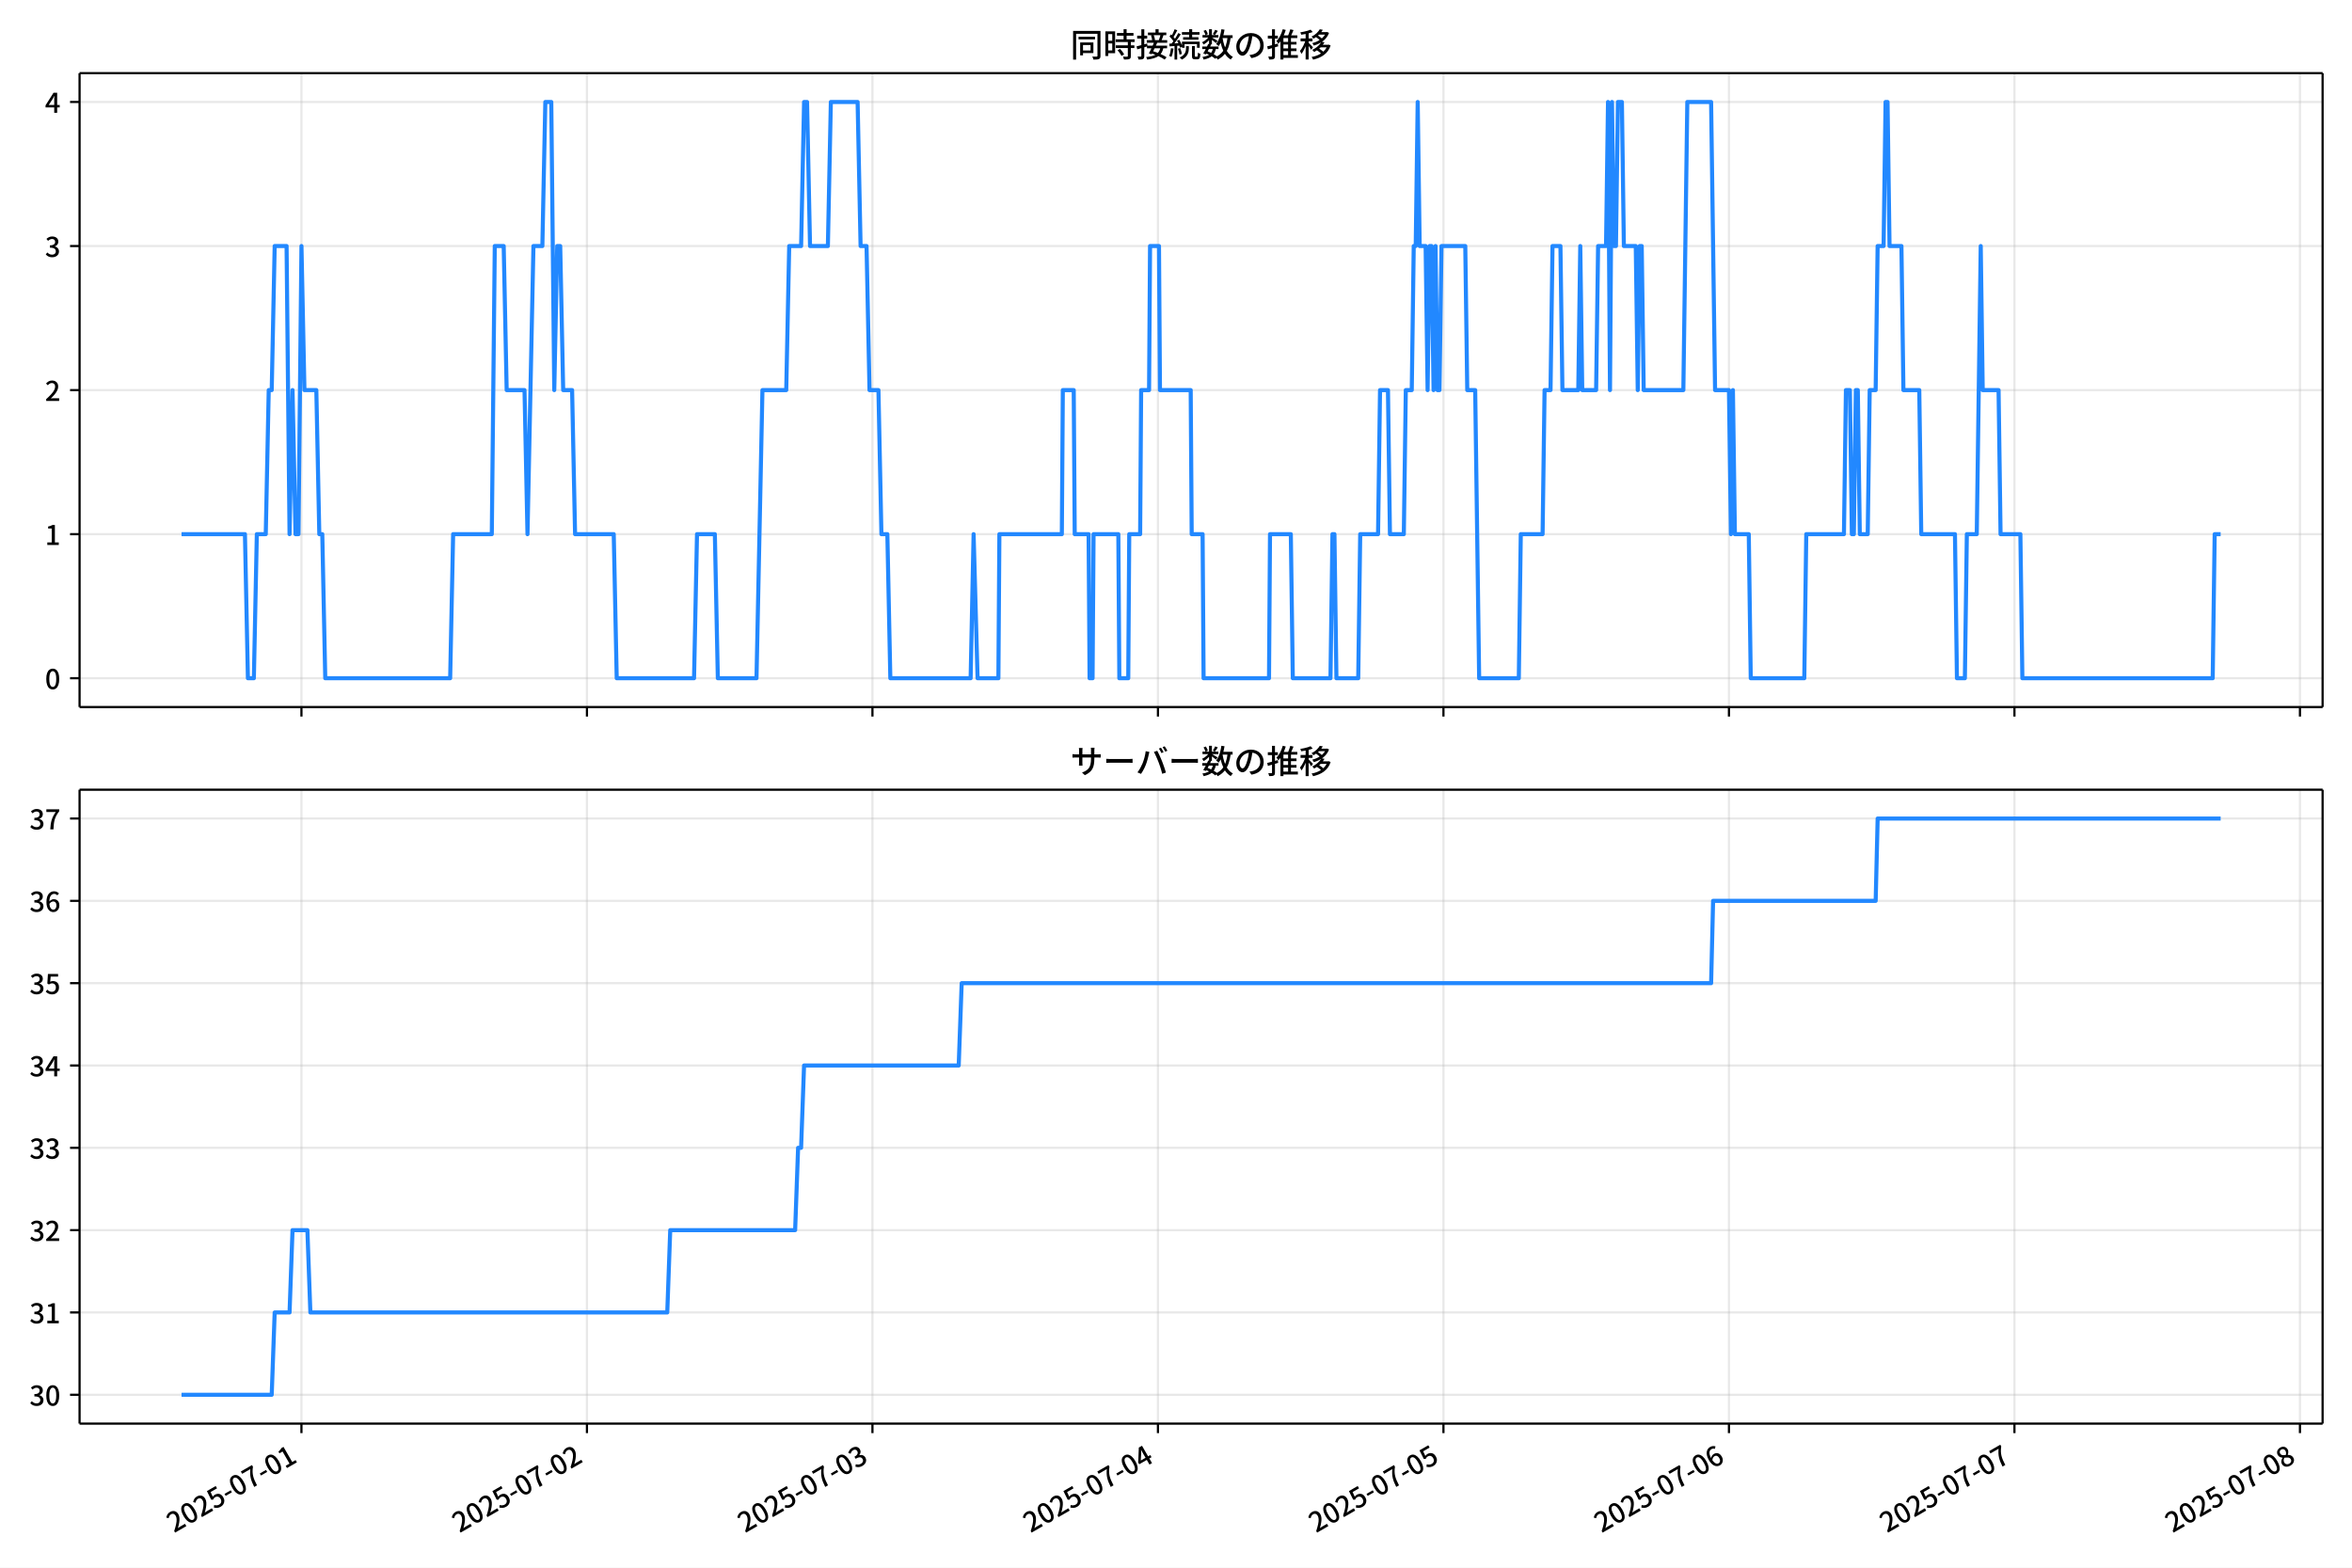
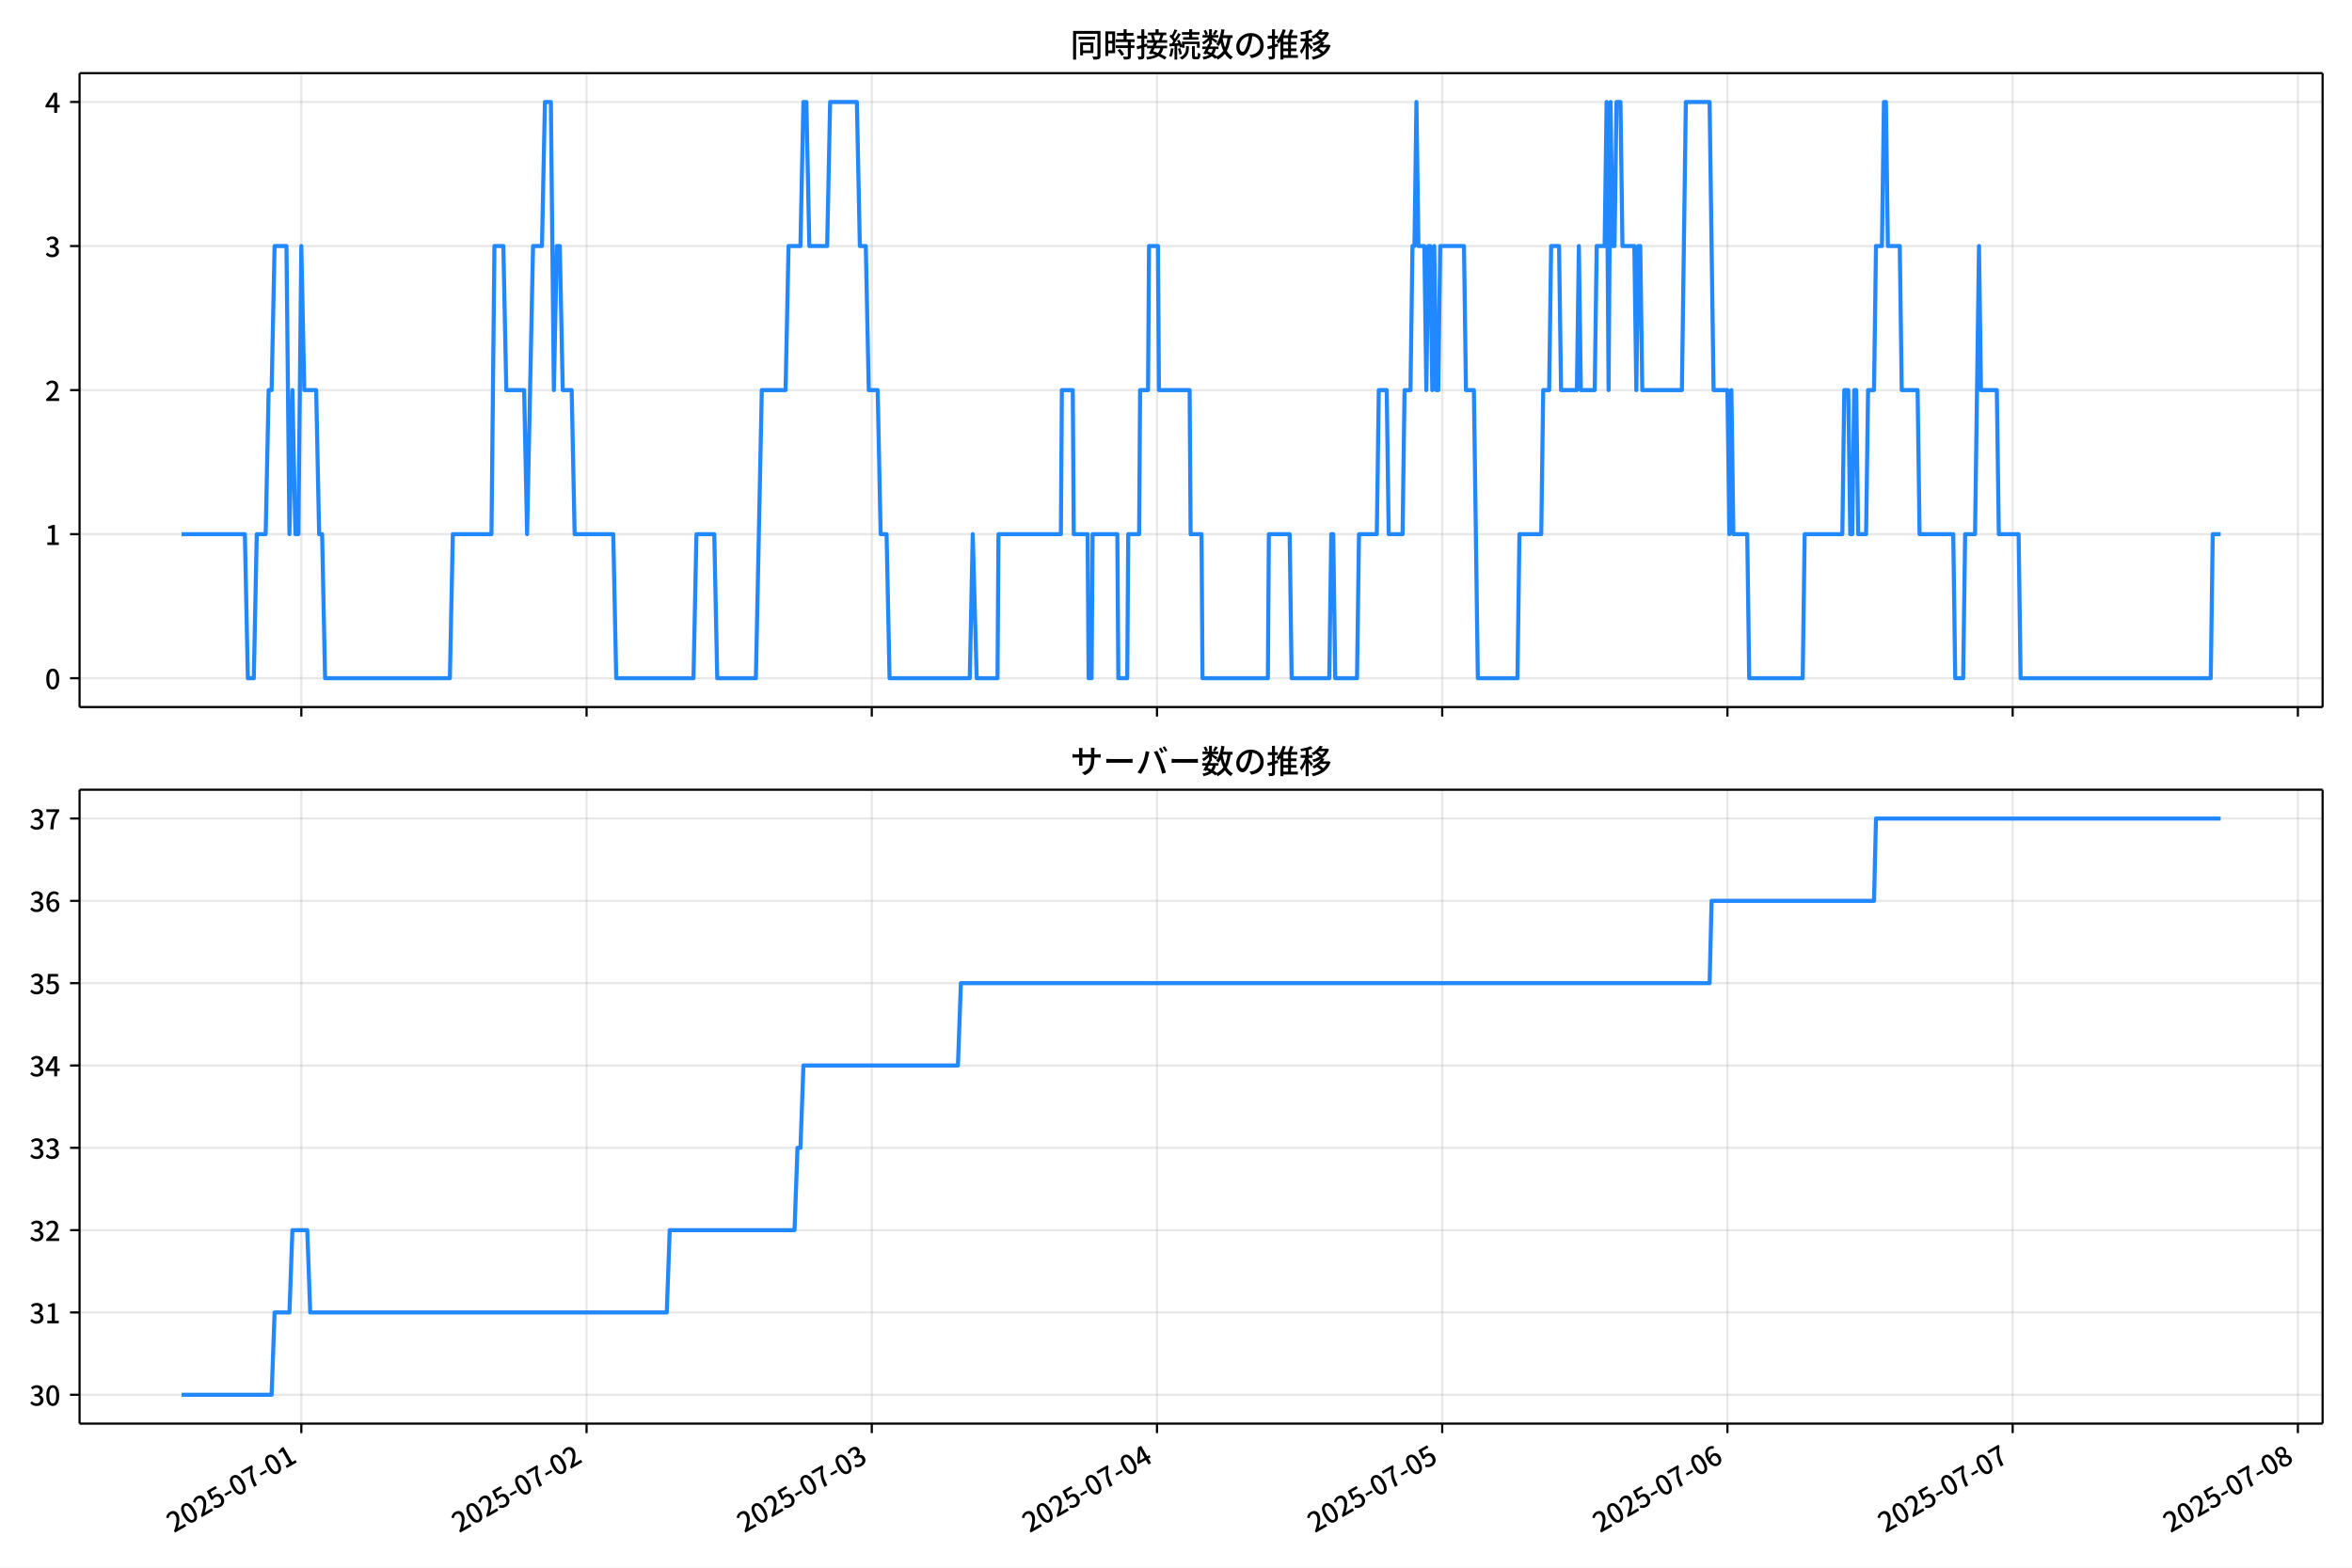
<svg xmlns="http://www.w3.org/2000/svg" xmlns:xlink="http://www.w3.org/1999/xlink" version="1.1" viewBox="0 0 864 576">
  <defs>
    <style type="text/css">*{stroke-linejoin: round; stroke-linecap: butt}</style>
  </defs>
  <g id="z">
    <g id="aa">
      <path d="m0 576h864v-576h-864z" fill="#fff" />
    </g>
    <g id="ab">
      <g id="ac">
        <path d="m29.23 259.78h823.97v-232.9h-823.97z" fill="#fff" />
      </g>
      <g id="ad">
        <g id="ae">
          <g id="af">
-             <path d="m110.74 259.78v-232.9" clip-path="url(#f)" fill="none" stroke="#b0b0b0" stroke-linecap="square" stroke-opacity=".3" stroke-width=".8" />
+             <path d="m110.69 259.78v-232.9" clip-path="url(#f)" fill="none" stroke="#b0b0b0" stroke-linecap="square" stroke-opacity=".3" stroke-width=".8" />
          </g>
          <g id="ag">
            <defs>
              <path id="d" d="m0 0v3.5" stroke="#000" stroke-width=".8" />
            </defs>
-             <use x="110.735" y="259.778" stroke="#000000" stroke-width=".8" xlink:href="#d" />
+             <use x="110.693" y="259.778" stroke="#000000" stroke-width=".8" xlink:href="#d" />
          </g>
        </g>
        <g id="ah">
          <g id="ai">
-             <path d="m215.61 259.78v-232.9" clip-path="url(#f)" fill="none" stroke="#b0b0b0" stroke-linecap="square" stroke-opacity=".3" stroke-width=".8" />
+             <path d="m215.47 259.78v-232.9" clip-path="url(#f)" fill="none" stroke="#b0b0b0" stroke-linecap="square" stroke-opacity=".3" stroke-width=".8" />
          </g>
          <g id="aj">
-             <use x="215.613" y="259.778" stroke="#000000" stroke-width=".8" xlink:href="#d" />
+             <use x="215.469" y="259.778" stroke="#000000" stroke-width=".8" xlink:href="#d" />
          </g>
        </g>
        <g id="ak">
          <g id="al">
-             <path d="m320.49 259.78v-232.9" clip-path="url(#f)" fill="none" stroke="#b0b0b0" stroke-linecap="square" stroke-opacity=".3" stroke-width=".8" />
+             <path d="m320.24 259.78v-232.9" clip-path="url(#f)" fill="none" stroke="#b0b0b0" stroke-linecap="square" stroke-opacity=".3" stroke-width=".8" />
          </g>
          <g id="am">
-             <use x="320.491" y="259.778" stroke="#000000" stroke-width=".8" xlink:href="#d" />
+             <use x="320.244" y="259.778" stroke="#000000" stroke-width=".8" xlink:href="#d" />
          </g>
        </g>
        <g id="an">
          <g id="ao">
-             <path d="m425.37 259.78v-232.9" clip-path="url(#f)" fill="none" stroke="#b0b0b0" stroke-linecap="square" stroke-opacity=".3" stroke-width=".8" />
+             <path d="m425.02 259.78v-232.9" clip-path="url(#f)" fill="none" stroke="#b0b0b0" stroke-linecap="square" stroke-opacity=".3" stroke-width=".8" />
          </g>
          <g id="ap">
-             <use x="425.369" y="259.778" stroke="#000000" stroke-width=".8" xlink:href="#d" />
+             <use x="425.02" y="259.778" stroke="#000000" stroke-width=".8" xlink:href="#d" />
          </g>
        </g>
        <g id="aq">
          <g id="ar">
-             <path d="m530.25 259.78v-232.9" clip-path="url(#f)" fill="none" stroke="#b0b0b0" stroke-linecap="square" stroke-opacity=".3" stroke-width=".8" />
+             <path d="m529.8 259.78v-232.9" clip-path="url(#f)" fill="none" stroke="#b0b0b0" stroke-linecap="square" stroke-opacity=".3" stroke-width=".8" />
          </g>
          <g id="as">
-             <use x="530.246" y="259.778" stroke="#000000" stroke-width=".8" xlink:href="#d" />
+             <use x="529.796" y="259.778" stroke="#000000" stroke-width=".8" xlink:href="#d" />
          </g>
        </g>
        <g id="at">
          <g id="au">
-             <path d="m635.12 259.78v-232.9" clip-path="url(#f)" fill="none" stroke="#b0b0b0" stroke-linecap="square" stroke-opacity=".3" stroke-width=".8" />
+             <path d="m634.57 259.78v-232.9" clip-path="url(#f)" fill="none" stroke="#b0b0b0" stroke-linecap="square" stroke-opacity=".3" stroke-width=".8" />
          </g>
          <g id="av">
-             <use x="635.124" y="259.778" stroke="#000000" stroke-width=".8" xlink:href="#d" />
+             <use x="634.572" y="259.778" stroke="#000000" stroke-width=".8" xlink:href="#d" />
          </g>
        </g>
        <g id="aw">
          <g id="ax">
-             <path d="m740 259.78v-232.9" clip-path="url(#f)" fill="none" stroke="#b0b0b0" stroke-linecap="square" stroke-opacity=".3" stroke-width=".8" />
+             <path d="m739.35 259.78v-232.9" clip-path="url(#f)" fill="none" stroke="#b0b0b0" stroke-linecap="square" stroke-opacity=".3" stroke-width=".8" />
          </g>
          <g id="ay">
-             <use x="740.002" y="259.778" stroke="#000000" stroke-width=".8" xlink:href="#d" />
+             <use x="739.348" y="259.778" stroke="#000000" stroke-width=".8" xlink:href="#d" />
          </g>
        </g>
        <g id="az">
          <g id="ba">
-             <path d="m844.88 259.78v-232.9" clip-path="url(#f)" fill="none" stroke="#b0b0b0" stroke-linecap="square" stroke-opacity=".3" stroke-width=".8" />
+             <path d="m844.12 259.78v-232.9" clip-path="url(#f)" fill="none" stroke="#b0b0b0" stroke-linecap="square" stroke-opacity=".3" stroke-width=".8" />
          </g>
          <g id="bb">
-             <use x="844.88" y="259.778" stroke="#000000" stroke-width=".8" xlink:href="#d" />
+             <use x="844.124" y="259.778" stroke="#000000" stroke-width=".8" xlink:href="#d" />
          </g>
        </g>
      </g>
      <g id="bc">
        <g id="bd">
          <g id="be">
            <path d="m29.23 249.19h823.97" clip-path="url(#f)" fill="none" stroke="#b0b0b0" stroke-linecap="square" stroke-opacity=".3" stroke-width=".8" />
          </g>
          <g id="bf">
            <defs>
              <path id="g" d="m0 0h-3.5" stroke="#000" stroke-width=".8" />
            </defs>
            <use x="29.23" y="249.191" stroke="#000000" stroke-width=".8" xlink:href="#g" />
          </g>
          <g id="bg">
            <g transform="translate(16.53 253.18) scale(.1 -.1)">
              <defs>
                <path id="a" transform="scale(.015625)" d="m1830-90q-460 0-806 275-346 276-535 823-188 547-188 1366 0 820 188 1357 189 538 535 803 346 266 806 266 461 0 800-269 340-269 528-803 189-534 189-1354 0-819-189-1366-188-547-528-823-339-275-800-275zm0 589q237 0 422 185 186 186 288 599 103 413 103 1091 0 679-103 1082-102 403-288 582-185 180-422 180-236 0-422-180-186-179-292-582-105-403-105-1082 0-678 105-1091 106-413 292-599 186-185 422-185z" />
              </defs>
              <use xlink:href="#a" />
            </g>
          </g>
        </g>
        <g id="bh">
          <g id="bi">
            <path d="m29.23 196.26h823.97" clip-path="url(#f)" fill="none" stroke="#b0b0b0" stroke-linecap="square" stroke-opacity=".3" stroke-width=".8" />
          </g>
          <g id="bj">
            <use x="29.23" y="196.26" stroke="#000000" stroke-width=".8" xlink:href="#g" />
          </g>
          <g id="bk">
            <g transform="translate(16.53 200.25) scale(.1 -.1)">
              <defs>
                <path id="l" transform="scale(.015625)" d="m544 0v608h1037v3277h-845v467q333 58 579 147 247 90 451 218h557v-4109h915v-608h-2694z" />
              </defs>
              <use xlink:href="#l" />
            </g>
          </g>
        </g>
        <g id="bl">
          <g id="bm">
            <path d="m29.23 143.33h823.97" clip-path="url(#f)" fill="none" stroke="#b0b0b0" stroke-linecap="square" stroke-opacity=".3" stroke-width=".8" />
          </g>
          <g id="bn">
            <use x="29.23" y="143.329" stroke="#000000" stroke-width=".8" xlink:href="#g" />
          </g>
          <g id="bo">
            <g transform="translate(16.53 147.31) scale(.1 -.1)">
              <defs>
                <path id="b" transform="scale(.015625)" d="m282 0v429q697 621 1164 1136 468 515 701 956 234 442 234 826 0 256-87 451-86 196-262 301-176 106-445 106-275 0-506-151-230-150-422-368l-416 410q301 333 637 518 336 186 803 186 429 0 749-176t496-493 176-745q0-455-224-919t-615-935q-390-470-889-950 186 20 394 36t374 16h1184v-634h-3046z" />
              </defs>
              <use xlink:href="#b" />
            </g>
          </g>
        </g>
        <g id="bp">
          <g id="bq">
            <path d="m29.23 90.398h823.97" clip-path="url(#f)" fill="none" stroke="#b0b0b0" stroke-linecap="square" stroke-opacity=".3" stroke-width=".8" />
          </g>
          <g id="br">
            <use x="29.23" y="90.398" stroke="#000000" stroke-width=".8" xlink:href="#g" />
          </g>
          <g id="bs">
            <g transform="translate(16.53 94.383) scale(.1 -.1)">
              <defs>
                <path id="h" transform="scale(.015625)" d="m1715-90q-371 0-656 90t-503 240q-217 150-377 323l359 474q211-205 479-359 269-153 634-153 269 0 467 92 199 93 311 266t112 423q0 256-125 451t-429 300q-304 106-835 106v551q467 0 732 105 266 106 384 291 119 186 119 423 0 307-192 489-192 183-531 183-269 0-503-119-233-118-438-316l-384 460q282 256 614 413 333 157 737 157 422 0 748-144 327-144 512-413 186-269 186-659 0-403-221-685-221-281-592-422v-26q269-70 490-227t349-400 128-557q0-422-215-726-214-304-573-468-358-163-787-163z" />
              </defs>
              <use xlink:href="#h" />
            </g>
          </g>
        </g>
        <g id="bt">
          <g id="bu">
            <path d="m29.23 37.466h823.97" clip-path="url(#f)" fill="none" stroke="#b0b0b0" stroke-linecap="square" stroke-opacity=".3" stroke-width=".8" />
          </g>
          <g id="bv">
            <use x="29.23" y="37.466" stroke="#000000" stroke-width=".8" xlink:href="#g" />
          </g>
          <g id="bw">
            <g transform="translate(16.53 41.451) scale(.1 -.1)">
              <defs>
                <path id="k" transform="scale(.015625)" d="m2170 0v3072q0 192 12 457 13 266 20 458h-26q-90-179-183-365-92-185-195-364l-921-1415h2579v-576h-3328v493l1875 2957h858v-4717h-691z" />
              </defs>
              <use xlink:href="#k" />
            </g>
          </g>
        </g>
      </g>
      <g id="bx">
-         <path d="m66.683 196.26h23.295l1.093 52.931h2.185l1.093-52.931h3.277l1.093-52.931h1.093l1.093-52.931h4.37l1.093 105.86 1.093-52.931 1.093 52.931h1.093l1.093-105.86 1.093 52.931h4.37l1.093 52.931h1.093l1.093 52.931h45.884l1.093-52.931h14.202l1.093-105.86h3.277l1.093 52.931h6.555l1.093 52.931 2.185-105.86h3.277l1.093-52.931h2.185l1.093 105.86 1.093-52.931h1.093l1.093 52.931h3.277l1.093 52.931h14.202l1.093 52.931h28.404l1.093-52.931h6.555l1.093 52.931h14.202l2.185-105.86h8.74l1.093-52.931h4.37l1.093-52.931h1.093l1.093 52.931h6.555l1.093-52.931h9.832l1.093 52.931h2.185l1.093 52.931h3.277l1.093 52.931h2.185l1.093 52.931h29.497l1.093-52.931 1.457 52.931h7.647l.364-52.931h22.942l.364-52.931h4.006l.364 52.931h5.098l.364 52.931h1.093l.364-52.931h9.104l.364 52.931h3.277l.364-52.931h4.006l.364-52.931h2.913l.364-52.931h3.277l.364 52.931h11.289l.364 52.931h4.006l.364 52.931h24.034l.364-52.931h7.647l.728 52.931h13.838l.728-52.931h.728l.728 52.931h8.011l.728-52.931h6.555l.728-52.931h2.913l.728 52.931h5.098l.728-52.931h2.185l.728-52.931h.728l.728-52.931.728 52.931h2.185l.728 52.931.728-52.931h.728l.728 52.931.728-52.931.728 52.931h.728l.728-52.931h8.74l.728 52.931h2.913l1.457 105.86h14.566l.728-52.931h8.011l.728-52.931h2.185l.728-52.931h2.913l.728 52.931h5.827l.728-52.931.728 52.931h5.098l.728-52.931h2.913l.728-52.931.728 105.86.728-105.86.728 52.931h.728l.728-52.931h1.457l.728 52.931h4.37l.728 52.931.728-52.931h.728l.728 52.931h14.566l1.457-105.86h8.74l1.457 105.86h5.098l.728 52.931.728-52.931.728 52.931h5.098l.728 52.931h19.665l.728-52.931h13.838l.728-52.931h1.457l.728 52.931h.728l.728-52.931h.728l.728 52.931h2.913l.728-52.931h2.185l.728-52.931h2.185l.728-52.931h.728l.728 52.931h4.37l.728 52.931h5.827l.728 52.931h12.381l.728 52.931h2.913l.728-52.931h3.642l1.457-105.86.728 52.931h5.827l.728 52.931h7.283l.728 52.931h69.918l.728-52.931h2.185v0" clip-path="url(#f)" fill="none" stroke="#28f" stroke-linecap="square" stroke-width="1.5" />
+         <path d="m66.683 196.26h23.273l1.091 52.931h2.183l1.091-52.931h3.274l1.091-52.931h1.091l1.091-52.931h4.366l1.091 105.86 1.091-52.931 1.091 52.931h1.091l1.091-105.86 1.091 52.931h4.366l1.091 52.931h1.091l1.091 52.931h45.839l1.091-52.931h14.188l1.091-105.86h3.274l1.091 52.931h6.548l1.091 52.931 2.183-105.86h3.274l1.091-52.931h2.183l1.091 105.86 1.091-52.931h1.091l1.091 52.931h3.274l1.091 52.931h14.188l1.091 52.931h28.377l1.091-52.931h6.548l1.091 52.931h14.188l2.183-105.86h8.731l1.091-52.931h4.366l1.091-52.931h1.091l1.091 52.931h6.548l1.091-52.931h9.823l1.091 52.931h2.183l1.091 52.931h3.274l1.091 52.931h2.183l1.091 52.931h29.468l1.091-52.931 1.455 52.931h7.64l.364-52.931h22.92l.364-52.931h4.002l.364 52.931h5.093l.364 52.931h1.091l.364-52.931h9.095l.364 52.931h3.274l.364-52.931h4.002l.364-52.931h2.91l.364-52.931h3.274l.364 52.931h11.278l.364 52.931h4.002l.364 52.931h24.011l.364-52.931h7.64l.728 52.931h13.825l.728-52.931h.728l.728 52.931h8.004l.728-52.931h6.548l.728-52.931h2.91l.728 52.931h5.093l.728-52.931h2.183l.728-52.931h.728l.728-52.931.728 52.931h2.183l.728 52.931.728-52.931h.728l.728 52.931.728-52.931.728 52.931h.728l.728-52.931h8.731l.728 52.931h2.91l1.455 105.86h14.552l.728-52.931h8.004l.728-52.931h2.183l.728-52.931h2.91l.728 52.931h5.821l.728-52.931.728 52.931h5.093l.728-52.931h2.91l.728-52.931.728 105.86.728-105.86.728 52.931h.728l.728-52.931h1.455l.728 52.931h4.366l.728 52.931.728-52.931h.728l.728 52.931h14.552l1.455-105.86h8.731l1.455 105.86h5.093l.728 52.931.728-52.931.728 52.931h5.093l.728 52.931h19.645l.728-52.931h13.825l.728-52.931h1.455l.728 52.931h.728l.728-52.931h.728l.728 52.931h2.91l.728-52.931h2.183l.728-52.931h2.183l.728-52.931h.728l.728 52.931h4.366l.728 52.931h5.821l.728 52.931h12.369l.728 52.931h2.91l.728-52.931h3.638l1.455-105.86.728 52.931h5.821l.728 52.931h7.276l.728 52.931h69.851l.728-52.931h2.91v0" clip-path="url(#f)" fill="none" stroke="#28f" stroke-linecap="square" stroke-width="1.5" />
      </g>
      <g id="by">
        <path d="m29.23 259.78v-232.9" fill="none" stroke="#000" stroke-linecap="square" stroke-width=".8" />
      </g>
      <g id="bz">
        <path d="m853.2 259.78v-232.9" fill="none" stroke="#000" stroke-linecap="square" stroke-width=".8" />
      </g>
      <g id="ca">
        <path d="m29.23 259.78h823.97" fill="none" stroke="#000" stroke-linecap="square" stroke-width=".8" />
      </g>
      <g id="cb">
        <path d="m29.23 26.88h823.97" fill="none" stroke="#000" stroke-linecap="square" stroke-width=".8" />
      </g>
      <g id="cc">
        <g transform="translate(393.22 20.88) scale(.12 -.12)">
          <defs>
            <path id="v" transform="scale(.015625)" d="m1587 3936h3232v-518h-3232v518zm320-1114h557v-2534h-557v2534zm301 0h2291v-2086h-2291v512h1734v1069h-1734v505zm-1683 2260h5113v-570h-4524v-5056h-589v5626zm4768 0h595v-4896q0-250-67-397t-227-218q-160-77-426-96t-675-19q-13 83-45 192t-77 218q-45 108-89 185 281-13 527-13 247 0 330 0 83 7 118 42 36 35 36 112v4890z" />
            <path id="t" transform="scale(.015625)" d="m2714 4672h3238v-525h-3238v525zm-244-1235h3712v-538h-3712v538zm20-1184h3635v-531h-3635v531zm1523 3155h595v-2310h-595v2310zm832-2451h589v-2823q0-230-61-364-61-135-227-199-167-70-423-86t-633-16q-20 121-78 285-57 163-121 284 275-6 509-9t310-3q77 6 106 28 29 23 29 93v2810zm-2023-1677 487 282q153-160 313-352t294-381q135-189 206-343l-519-313q-64 153-189 348-124 196-278 394-154 199-314 365zm-2086 3718h1619v-4281h-1619v544h1056v3187h-1056v550zm32-1843h1293v-537h-1293v537zm-320 1843h563v-4832h-563v4832z" />
            <path id="u" transform="scale(.015625)" d="m3866 5408h614v-870h-614v870zm-1479-653h3597v-518h-3597v518zm-230-1485h4e3v-518h-4e3v518zm825 922 519 102q64-160 121-342 58-182 96-352 39-170 45-304l-544-128q-6 134-42 313-35 180-83 365-48 186-112 346zm1856 109 589-71q-96-275-202-557-105-281-195-486l-518 77q58 147 122 329 64 183 118 372t86 336zm-2643-2106h3943v-518h-3943v518zm1408 685 602-115q-167-371-362-784t-390-797-362-685l-525 179q160 288 346 666t368 784 323 752zm-659-2157 358 403q352-102 733-240 381-137 752-304 371-166 697-336 327-169 558-329l-384-461q-218 160-532 336-313 176-685 345-371 170-755 323-384 154-742 263zm1894 1114 583-71q-122-550-353-944-230-393-604-662t-922-435q-547-167-1296-269-25 128-93 269-67 141-137 230 678 64 1168 192t819 349q330 221 531 550 202 330 304 791zm-4684 217q396 90 953 240 557 151 1120 311l77-544q-525-154-1053-311-528-156-963-284l-134 588zm121 2093h1965v-563h-1965v563zm819 1248h576v-5229q0-236-51-374t-192-208q-141-77-355-99-214-23-541-16-13 115-64 288t-109 294q205-6 381-6t234 0q64 0 92 28 29 29 29 93v5229z" />
            <path id="s" transform="scale(.015625)" d="m4058 5408h595v-1798h-595v1798zm-1415-563h3443v-499h-3443v499zm231-992h3008v-499h-3008v499zm-224-877h3475v-1203h-531v729h-2432v-729h-512v1203zm1964-877h551v-1881q0-122 22-157 23-35 106-35 25 0 92 0 68 0 135 0t99 0q51 0 83 54t45 224 19 515q90-70 234-131t259-93q-19-429-83-662-64-234-183-326-118-93-316-93-39 0-103 0t-134 0-138 0q-67 0-99 0-237 0-365 64t-176 218q-48 153-48 422v1881zm-1164-6h550v-455q0-243-48-528-48-284-186-579-137-294-409-572-272-279-727-503-70 90-192 208-121 118-230 195 416 205 665 438 250 234 371 474 122 240 164 467 42 228 42 413v442zm-2240 3309 524-192q-121-244-259-503-137-259-275-496t-259-416l-410 173q122 186 246 438 125 253 240 515 116 263 193 481zm716-743 500-230q-224-359-496-756-272-396-548-764-275-368-518-650l-358 205q179 211 377 483 199 272 387 569 189 298 358 592 170 295 298 551zm-1721-665 307 403q166-154 339-340 173-185 320-364t224-327l-326-460q-77 160-218 348-141 189-314 384-172 196-332 356zm1485-832 435 179q128-211 249-458 122-246 215-474 93-227 137-412l-473-211q-32 185-119 422-86 237-201 486-115 250-243 468zm-1530-583q422 26 998 54 576 29 1184 68l7-499q-570-45-1127-84-556-38-992-70l-70 531zm1702-992 436 135q121-276 214-596t118-556l-454-148q-26 237-112 563-86 327-202 602zm-1363 109 499-83q-57-455-163-897-105-441-253-748-51 32-134 73-83 42-170 83-86 42-144 62 148 294 234 697t131 813zm691 627h525v-2861h-525v2861z" />
            <path id="n" transform="scale(.015625)" d="m224 2022h3187v-499h-3187v499zm51 2247h3111v-487h-3111v487zm1127-1735 563-121q-154-320-333-672t-352-679q-173-326-326-582l-532 173q148 243 324 566t345 669q170 346 311 646zm934-832 563-64q-89-480-262-838t-461-614-701-432-976-298q-25 128-99 269t-157 237q659 102 1085 303 426 202 666 554t342 883zm422 3597 519-211q-147-218-298-436-150-217-278-377l-403 186q121 173 252 413 132 240 208 425zm-1203 109h563v-2957h-563v2957zm-1075-320 448 186q134-192 246-420 112-227 157-393l-467-211q-38 172-147 406t-237 432zm1094-1050 397-236q-160-263-400-529-240-265-519-489-278-224-553-378-51 103-141 237-89 135-179 218 269 109 534 294 266 186 493 416 228 231 368 467zm487-204q83-45 246-145 163-99 352-211t346-211 221-150l-327-423q-83 77-230 198-147 122-317 253-170 132-327 250-156 119-259 189l295 250zm1798 396h2311v-556h-2311v556zm115 1178 615-90q-103-640-263-1235t-384-1101q-224-505-512-889-44 57-134 134t-186 157-166 125q275 339 473 796 199 458 340 995 141 538 217 1108zm1223-1510 614-58q-147-1101-445-1940-297-838-813-1443-515-604-1321-1014-26 71-90 177-64 105-134 208-70 102-128 159 742 346 1212 880 471 535 730 1290 260 755 375 1741zm-1005-135q134-851 387-1597 253-745 659-1305 407-560 1002-874-70-57-154-150-83-93-154-189-70-96-121-179-633 371-1056 988-422 618-688 1434-265 816-425 1783l550 89zm-3309-3065 327 416q377-148 754-330 378-182 701-378 324-195 548-368l-416-435q-211 179-519 378-307 198-666 383-358 186-729 334z" />
            <path id="r" transform="scale(.015625)" d="m3686 4378q-64-493-163-1041-99-547-265-1084-192-653-432-1104t-522-688-595-237q-320 0-596 221-275 221-448 621-172 400-172 931 0 537 220 1017 221 480 611 851 391 372 909 583 519 211 1121 211 576 0 1040-186 464-185 793-515 330-329 502-771 173-441 173-941 0-672-278-1194-278-521-816-851-538-329-1318-444l-378 601q166 20 307 42t263 48q307 70 585 217 279 148 496 375 218 227 342 534 125 308 125 692t-122 713q-121 330-358 573-236 243-582 380-346 138-781 138-525 0-935-186-409-185-694-489-284-304-432-656-147-352-147-678 0-365 89-605 90-240 224-355 135-115 276-115t288 144 297 457q151 314 298 800 147 461 246 982 100 522 145 1021l684-12z" />
            <path id="o" transform="scale(.015625)" d="m2995 2925h2893v-519h-2893v519zm0-1280h2893v-519h-2893v519zm-64-1299h3232v-557h-3232v557zm1312 3577h563v-3763h-563v3763zm429 1466 634-141q-154-390-340-794-185-403-339-684l-512 140q103 199 208 458 106 259 195 528 90 269 154 493zm-1472 25 582-147q-153-518-371-1018-217-499-483-931t-573-758q-38 64-109 160-70 96-147 198-77 103-141 160 416 416 733 1034t509 1302zm128-1203h2720v-537h-2720v-4205h-582v4422l313 320h269zm-3174-2157q396 90 953 240 557 151 1120 311l77-544q-525-154-1053-311-528-156-963-284l-134 588zm121 2093h1965v-563h-1965v563zm819 1248h576v-5229q0-236-51-374t-192-208q-141-77-355-99-214-23-541-16-13 115-64 288t-109 294q205-6 381-6t234 0q64 0 92 28 29 29 29 93v5229z" />
            <path id="m" transform="scale(.015625)" d="m4051 5402 595-109q-281-493-729-941t-1107-806q-39 64-106 144t-141 153q-73 74-137 119 608 288 1011 678t614 762zm-77-557h1511v-493h-1863l352 493zm1293 0h109l109 25 384-179q-192-505-496-905t-695-701q-390-301-845-519-454-217-947-358-44 109-137 253t-176 227q448 109 867 294 419 186 777 445 359 259 631 592t419 730v96zm-1990-954 377 307q167-96 336-218 170-121 320-249 151-128 247-237l-397-332q-90 108-237 236t-317 259q-169 132-329 234zm1107-934 595-109q-307-538-803-1031-496-492-1232-876-38 64-102 144t-138 156q-74 77-138 116 455 217 807 483t604 554q253 288 407 563zm-90-589h1460v-506h-1818l358 506zm1268 0h121l109 26 384-167q-192-614-531-1075t-787-794q-448-332-983-553-534-221-1129-355-45 115-132 269-86 153-176 249 551 96 1043 285 493 189 903 473 410 285 714 669t464 883v90zm-2132-1056 410 339q186-102 384-237 198-134 371-275t282-269l-435-371q-103 128-270 272-166 144-361 288t-381 253zm-2150 3533h589v-5376h-589v5376zm-992-1242h2336v-569h-2336v569zm1024-224 365-160q-96-339-231-707-134-368-291-727-157-358-336-672-179-313-365-537-44 128-134 291t-160 272q173 192 339 457 167 266 323 570 157 304 282 618t208 595zm941 1946 416-467q-314-122-695-221-380-99-784-173-403-74-780-131-20 102-71 236-51 135-102 231 358 58 732 138 375 80 711 179t573 208zm-397-2579q58-45 179-170 122-125 266-266 144-140 259-265t160-183l-352-473q-58 102-157 255-99 154-218 317-118 164-227 311-108 147-185 237l275 237z" />
          </defs>
          <use xlink:href="#v" />
          <use transform="translate(100)" xlink:href="#t" />
          <use transform="translate(200)" xlink:href="#u" />
          <use transform="translate(300)" xlink:href="#s" />
          <use transform="translate(400)" xlink:href="#n" />
          <use transform="translate(500)" xlink:href="#r" />
          <use transform="translate(600)" xlink:href="#o" />
          <use transform="translate(700)" xlink:href="#m" />
        </g>
      </g>
    </g>
    <g id="cd">
      <g id="ce">
        <path d="m29.23 523.06h823.97v-232.9h-823.97z" fill="#fff" />
      </g>
      <g id="cf">
        <g id="cg">
          <g id="ch">
-             <path d="m110.74 523.06v-232.9" clip-path="url(#c)" fill="none" stroke="#b0b0b0" stroke-linecap="square" stroke-opacity=".3" stroke-width=".8" />
+             <path d="m110.69 523.06v-232.9" clip-path="url(#c)" fill="none" stroke="#b0b0b0" stroke-linecap="square" stroke-opacity=".3" stroke-width=".8" />
          </g>
          <g id="ci">
-             <use x="110.735" y="523.055" stroke="#000000" stroke-width=".8" xlink:href="#d" />
+             <use x="110.693" y="523.055" stroke="#000000" stroke-width=".8" xlink:href="#d" />
          </g>
          <g id="cj">
-             <g transform="translate(63.946 563.33) rotate(-30) scale(.1 -.1)">
+             <g transform="translate(63.903 563.33) rotate(-30) scale(.1 -.1)">
              <defs>
                <path id="j" transform="scale(.015625)" d="m1715-90q-365 0-653 90t-506 237q-217 147-383 307l352 480q134-134 294-246t361-183q202-70 452-70 262 0 473 118 212 119 333 346 122 227 122 541 0 460-247 716-246 256-649 256-224 0-384-64t-365-198l-365 237 141 2240h2387v-627h-1747l-109-1204q154 77 307 118 154 42 340 42 397 0 723-160t518-490q192-329 192-847 0-519-224-887t-586-560q-361-192-777-192z" />
                <path id="e" transform="scale(.015625)" d="m301 1536v544h1689v-544h-1689z" />
                <path id="i" transform="scale(.015625)" d="m1235 0q32 646 109 1187t224 1024 384 941 576 938h-2208v627h3027v-455q-409-512-665-989-256-476-397-969t-205-1053-90-1251h-755z" />
              </defs>
              <use xlink:href="#b" />
              <use transform="translate(57)" xlink:href="#a" />
              <use transform="translate(114)" xlink:href="#b" />
              <use transform="translate(171)" xlink:href="#j" />
              <use transform="translate(228)" xlink:href="#e" />
              <use transform="translate(263.7)" xlink:href="#a" />
              <use transform="translate(320.7)" xlink:href="#i" />
              <use transform="translate(377.7)" xlink:href="#e" />
              <use transform="translate(413.4)" xlink:href="#a" />
              <use transform="translate(470.4)" xlink:href="#l" />
            </g>
          </g>
        </g>
        <g id="ck">
          <g id="cl">
-             <path d="m215.61 523.06v-232.9" clip-path="url(#c)" fill="none" stroke="#b0b0b0" stroke-linecap="square" stroke-opacity=".3" stroke-width=".8" />
+             <path d="m215.47 523.06v-232.9" clip-path="url(#c)" fill="none" stroke="#b0b0b0" stroke-linecap="square" stroke-opacity=".3" stroke-width=".8" />
          </g>
          <g id="cm">
-             <use x="215.613" y="523.055" stroke="#000000" stroke-width=".8" xlink:href="#d" />
+             <use x="215.469" y="523.055" stroke="#000000" stroke-width=".8" xlink:href="#d" />
          </g>
          <g id="cn">
-             <g transform="translate(168.82 563.33) rotate(-30) scale(.1 -.1)">
+             <g transform="translate(168.68 563.33) rotate(-30) scale(.1 -.1)">
              <use xlink:href="#b" />
              <use transform="translate(57)" xlink:href="#a" />
              <use transform="translate(114)" xlink:href="#b" />
              <use transform="translate(171)" xlink:href="#j" />
              <use transform="translate(228)" xlink:href="#e" />
              <use transform="translate(263.7)" xlink:href="#a" />
              <use transform="translate(320.7)" xlink:href="#i" />
              <use transform="translate(377.7)" xlink:href="#e" />
              <use transform="translate(413.4)" xlink:href="#a" />
              <use transform="translate(470.4)" xlink:href="#b" />
            </g>
          </g>
        </g>
        <g id="co">
          <g id="cp">
-             <path d="m320.49 523.06v-232.9" clip-path="url(#c)" fill="none" stroke="#b0b0b0" stroke-linecap="square" stroke-opacity=".3" stroke-width=".8" />
+             <path d="m320.24 523.06v-232.9" clip-path="url(#c)" fill="none" stroke="#b0b0b0" stroke-linecap="square" stroke-opacity=".3" stroke-width=".8" />
          </g>
          <g id="cq">
-             <use x="320.491" y="523.055" stroke="#000000" stroke-width=".8" xlink:href="#d" />
+             <use x="320.244" y="523.055" stroke="#000000" stroke-width=".8" xlink:href="#d" />
          </g>
          <g id="cr">
-             <g transform="translate(273.7 563.33) rotate(-30) scale(.1 -.1)">
+             <g transform="translate(273.45 563.33) rotate(-30) scale(.1 -.1)">
              <use xlink:href="#b" />
              <use transform="translate(57)" xlink:href="#a" />
              <use transform="translate(114)" xlink:href="#b" />
              <use transform="translate(171)" xlink:href="#j" />
              <use transform="translate(228)" xlink:href="#e" />
              <use transform="translate(263.7)" xlink:href="#a" />
              <use transform="translate(320.7)" xlink:href="#i" />
              <use transform="translate(377.7)" xlink:href="#e" />
              <use transform="translate(413.4)" xlink:href="#a" />
              <use transform="translate(470.4)" xlink:href="#h" />
            </g>
          </g>
        </g>
        <g id="cs">
          <g id="ct">
-             <path d="m425.37 523.06v-232.9" clip-path="url(#c)" fill="none" stroke="#b0b0b0" stroke-linecap="square" stroke-opacity=".3" stroke-width=".8" />
+             <path d="m425.02 523.06v-232.9" clip-path="url(#c)" fill="none" stroke="#b0b0b0" stroke-linecap="square" stroke-opacity=".3" stroke-width=".8" />
          </g>
          <g id="cu">
-             <use x="425.369" y="523.055" stroke="#000000" stroke-width=".8" xlink:href="#d" />
+             <use x="425.02" y="523.055" stroke="#000000" stroke-width=".8" xlink:href="#d" />
          </g>
          <g id="cv">
-             <g transform="translate(378.58 563.33) rotate(-30) scale(.1 -.1)">
+             <g transform="translate(378.23 563.33) rotate(-30) scale(.1 -.1)">
              <use xlink:href="#b" />
              <use transform="translate(57)" xlink:href="#a" />
              <use transform="translate(114)" xlink:href="#b" />
              <use transform="translate(171)" xlink:href="#j" />
              <use transform="translate(228)" xlink:href="#e" />
              <use transform="translate(263.7)" xlink:href="#a" />
              <use transform="translate(320.7)" xlink:href="#i" />
              <use transform="translate(377.7)" xlink:href="#e" />
              <use transform="translate(413.4)" xlink:href="#a" />
              <use transform="translate(470.4)" xlink:href="#k" />
            </g>
          </g>
        </g>
        <g id="cw">
          <g id="cx">
-             <path d="m530.25 523.06v-232.9" clip-path="url(#c)" fill="none" stroke="#b0b0b0" stroke-linecap="square" stroke-opacity=".3" stroke-width=".8" />
+             <path d="m529.8 523.06v-232.9" clip-path="url(#c)" fill="none" stroke="#b0b0b0" stroke-linecap="square" stroke-opacity=".3" stroke-width=".8" />
          </g>
          <g id="cy">
-             <use x="530.246" y="523.055" stroke="#000000" stroke-width=".8" xlink:href="#d" />
+             <use x="529.796" y="523.055" stroke="#000000" stroke-width=".8" xlink:href="#d" />
          </g>
          <g id="cz">
-             <g transform="translate(483.46 563.33) rotate(-30) scale(.1 -.1)">
+             <g transform="translate(483.01 563.33) rotate(-30) scale(.1 -.1)">
              <use xlink:href="#b" />
              <use transform="translate(57)" xlink:href="#a" />
              <use transform="translate(114)" xlink:href="#b" />
              <use transform="translate(171)" xlink:href="#j" />
              <use transform="translate(228)" xlink:href="#e" />
              <use transform="translate(263.7)" xlink:href="#a" />
              <use transform="translate(320.7)" xlink:href="#i" />
              <use transform="translate(377.7)" xlink:href="#e" />
              <use transform="translate(413.4)" xlink:href="#a" />
              <use transform="translate(470.4)" xlink:href="#j" />
            </g>
          </g>
        </g>
        <g id="da">
          <g id="db">
-             <path d="m635.12 523.06v-232.9" clip-path="url(#c)" fill="none" stroke="#b0b0b0" stroke-linecap="square" stroke-opacity=".3" stroke-width=".8" />
+             <path d="m634.57 523.06v-232.9" clip-path="url(#c)" fill="none" stroke="#b0b0b0" stroke-linecap="square" stroke-opacity=".3" stroke-width=".8" />
          </g>
          <g id="dc">
-             <use x="635.124" y="523.055" stroke="#000000" stroke-width=".8" xlink:href="#d" />
+             <use x="634.572" y="523.055" stroke="#000000" stroke-width=".8" xlink:href="#d" />
          </g>
          <g id="dd">
-             <g transform="translate(588.33 563.33) rotate(-30) scale(.1 -.1)">
+             <g transform="translate(587.78 563.33) rotate(-30) scale(.1 -.1)">
              <defs>
                <path id="p" transform="scale(.015625)" d="m1971-90q-339 0-634 144-294 144-518 435-224 292-352 733-128 442-128 1044 0 678 147 1161 148 483 397 784 250 301 570 445t665 144q397 0 688-147 292-147 490-359l-403-448q-128 154-327 253-198 99-409 99-307 0-567-182-259-182-413-605-153-422-153-1145 0-608 115-1002t326-589q212-195 493-195 212 0 375 121 163 122 259 343t96 522q0 300-90 511-89 212-259 320-169 109-419 109-211 0-451-134t-458-461l-25 538q134 192 313 323t374 201q196 71 375 71 397 0 694-163 298-163 467-490 170-326 170-825 0-468-195-817-195-348-512-544-317-195-701-195z" />
              </defs>
              <use xlink:href="#b" />
              <use transform="translate(57)" xlink:href="#a" />
              <use transform="translate(114)" xlink:href="#b" />
              <use transform="translate(171)" xlink:href="#j" />
              <use transform="translate(228)" xlink:href="#e" />
              <use transform="translate(263.7)" xlink:href="#a" />
              <use transform="translate(320.7)" xlink:href="#i" />
              <use transform="translate(377.7)" xlink:href="#e" />
              <use transform="translate(413.4)" xlink:href="#a" />
              <use transform="translate(470.4)" xlink:href="#p" />
            </g>
          </g>
        </g>
        <g id="de">
          <g id="df">
-             <path d="m740 523.06v-232.9" clip-path="url(#c)" fill="none" stroke="#b0b0b0" stroke-linecap="square" stroke-opacity=".3" stroke-width=".8" />
+             <path d="m739.35 523.06v-232.9" clip-path="url(#c)" fill="none" stroke="#b0b0b0" stroke-linecap="square" stroke-opacity=".3" stroke-width=".8" />
          </g>
          <g id="dg">
-             <use x="740.002" y="523.055" stroke="#000000" stroke-width=".8" xlink:href="#d" />
+             <use x="739.348" y="523.055" stroke="#000000" stroke-width=".8" xlink:href="#d" />
          </g>
          <g id="dh">
-             <g transform="translate(693.21 563.33) rotate(-30) scale(.1 -.1)">
+             <g transform="translate(692.56 563.33) rotate(-30) scale(.1 -.1)">
              <use xlink:href="#b" />
              <use transform="translate(57)" xlink:href="#a" />
              <use transform="translate(114)" xlink:href="#b" />
              <use transform="translate(171)" xlink:href="#j" />
              <use transform="translate(228)" xlink:href="#e" />
              <use transform="translate(263.7)" xlink:href="#a" />
              <use transform="translate(320.7)" xlink:href="#i" />
              <use transform="translate(377.7)" xlink:href="#e" />
              <use transform="translate(413.4)" xlink:href="#a" />
              <use transform="translate(470.4)" xlink:href="#i" />
            </g>
          </g>
        </g>
        <g id="di">
          <g id="dj">
-             <path d="m844.88 523.06v-232.9" clip-path="url(#c)" fill="none" stroke="#b0b0b0" stroke-linecap="square" stroke-opacity=".3" stroke-width=".8" />
+             <path d="m844.12 523.06v-232.9" clip-path="url(#c)" fill="none" stroke="#b0b0b0" stroke-linecap="square" stroke-opacity=".3" stroke-width=".8" />
          </g>
          <g id="dk">
-             <use x="844.88" y="523.055" stroke="#000000" stroke-width=".8" xlink:href="#d" />
+             <use x="844.124" y="523.055" stroke="#000000" stroke-width=".8" xlink:href="#d" />
          </g>
          <g id="dl">
-             <g transform="translate(798.09 563.33) rotate(-30) scale(.1 -.1)">
+             <g transform="translate(797.33 563.33) rotate(-30) scale(.1 -.1)">
              <defs>
                <path id="w" transform="scale(.015625)" d="m1830-90q-441 0-787 163-345 164-547 448-202 285-202 650 0 314 122 557t314 419 403 291v32q-256 186-442 458-185 272-185 643 0 365 176 640t480 425q304 151 694 151 410 0 704-160t457-439q164-278 164-649 0-237-96-448t-234-381q-137-169-291-278v-32q218-115 397-285 179-169 288-406t109-557q0-346-189-628-189-281-532-448-342-166-803-166zm314 2708q205 198 310 419 106 221 106 464 0 211-83 384t-247 272q-163 99-393 99-288 0-480-183-192-182-192-502 0-256 134-429 135-172 359-294t486-230zm-294-2170q236 0 418 89 183 90 285 253 103 164 103 388 0 211-90 367-89 157-246 272-157 116-368 215t-454 195q-244-173-398-426-153-252-153-553 0-237 118-416 119-179 324-282 205-102 461-102z" />
              </defs>
              <use xlink:href="#b" />
              <use transform="translate(57)" xlink:href="#a" />
              <use transform="translate(114)" xlink:href="#b" />
              <use transform="translate(171)" xlink:href="#j" />
              <use transform="translate(228)" xlink:href="#e" />
              <use transform="translate(263.7)" xlink:href="#a" />
              <use transform="translate(320.7)" xlink:href="#i" />
              <use transform="translate(377.7)" xlink:href="#e" />
              <use transform="translate(413.4)" xlink:href="#a" />
              <use transform="translate(470.4)" xlink:href="#w" />
            </g>
          </g>
        </g>
      </g>
      <g id="dm">
        <g id="dn">
          <g id="do">
            <path d="m29.23 512.47h823.97" clip-path="url(#c)" fill="none" stroke="#b0b0b0" stroke-linecap="square" stroke-opacity=".3" stroke-width=".8" />
          </g>
          <g id="dp">
            <use x="29.23" y="512.469" stroke="#000000" stroke-width=".8" xlink:href="#g" />
          </g>
          <g id="dq">
            <g transform="translate(10.83 516.45) scale(.1 -.1)">
              <use xlink:href="#h" />
              <use transform="translate(57)" xlink:href="#a" />
            </g>
          </g>
        </g>
        <g id="dr">
          <g id="ds">
            <path d="m29.23 482.22h823.97" clip-path="url(#c)" fill="none" stroke="#b0b0b0" stroke-linecap="square" stroke-opacity=".3" stroke-width=".8" />
          </g>
          <g id="dt">
            <use x="29.23" y="482.223" stroke="#000000" stroke-width=".8" xlink:href="#g" />
          </g>
          <g id="du">
            <g transform="translate(10.83 486.21) scale(.1 -.1)">
              <use xlink:href="#h" />
              <use transform="translate(57)" xlink:href="#l" />
            </g>
          </g>
        </g>
        <g id="dv">
          <g id="dw">
            <path d="m29.23 451.98h823.97" clip-path="url(#c)" fill="none" stroke="#b0b0b0" stroke-linecap="square" stroke-opacity=".3" stroke-width=".8" />
          </g>
          <g id="dx">
            <use x="29.23" y="451.976" stroke="#000000" stroke-width=".8" xlink:href="#g" />
          </g>
          <g id="dy">
            <g transform="translate(10.83 455.96) scale(.1 -.1)">
              <use xlink:href="#h" />
              <use transform="translate(57)" xlink:href="#b" />
            </g>
          </g>
        </g>
        <g id="dz">
          <g id="ea">
            <path d="m29.23 421.73h823.97" clip-path="url(#c)" fill="none" stroke="#b0b0b0" stroke-linecap="square" stroke-opacity=".3" stroke-width=".8" />
          </g>
          <g id="eb">
            <use x="29.23" y="421.73" stroke="#000000" stroke-width=".8" xlink:href="#g" />
          </g>
          <g id="ec">
            <g transform="translate(10.83 425.71) scale(.1 -.1)">
              <use xlink:href="#h" />
              <use transform="translate(57)" xlink:href="#h" />
            </g>
          </g>
        </g>
        <g id="ed">
          <g id="ee">
            <path d="m29.23 391.48h823.97" clip-path="url(#c)" fill="none" stroke="#b0b0b0" stroke-linecap="square" stroke-opacity=".3" stroke-width=".8" />
          </g>
          <g id="ef">
            <use x="29.23" y="391.483" stroke="#000000" stroke-width=".8" xlink:href="#g" />
          </g>
          <g id="eg">
            <g transform="translate(10.83 395.47) scale(.1 -.1)">
              <use xlink:href="#h" />
              <use transform="translate(57)" xlink:href="#k" />
            </g>
          </g>
        </g>
        <g id="eh">
          <g id="ei">
            <path d="m29.23 361.24h823.97" clip-path="url(#c)" fill="none" stroke="#b0b0b0" stroke-linecap="square" stroke-opacity=".3" stroke-width=".8" />
          </g>
          <g id="ej">
            <use x="29.23" y="361.237" stroke="#000000" stroke-width=".8" xlink:href="#g" />
          </g>
          <g id="ek">
            <g transform="translate(10.83 365.22) scale(.1 -.1)">
              <use xlink:href="#h" />
              <use transform="translate(57)" xlink:href="#j" />
            </g>
          </g>
        </g>
        <g id="el">
          <g id="em">
            <path d="m29.23 330.99h823.97" clip-path="url(#c)" fill="none" stroke="#b0b0b0" stroke-linecap="square" stroke-opacity=".3" stroke-width=".8" />
          </g>
          <g id="en">
            <use x="29.23" y="330.99" stroke="#000000" stroke-width=".8" xlink:href="#g" />
          </g>
          <g id="eo">
            <g transform="translate(10.83 334.98) scale(.1 -.1)">
              <use xlink:href="#h" />
              <use transform="translate(57)" xlink:href="#p" />
            </g>
          </g>
        </g>
        <g id="ep">
          <g id="eq">
            <path d="m29.23 300.74h823.97" clip-path="url(#c)" fill="none" stroke="#b0b0b0" stroke-linecap="square" stroke-opacity=".3" stroke-width=".8" />
          </g>
          <g id="er">
            <use x="29.23" y="300.744" stroke="#000000" stroke-width=".8" xlink:href="#g" />
          </g>
          <g id="es">
            <g transform="translate(10.83 304.73) scale(.1 -.1)">
              <use xlink:href="#h" />
              <use transform="translate(57)" xlink:href="#i" />
            </g>
          </g>
        </g>
      </g>
      <g id="et">
-         <path d="m66.683 512.47h33.128l1.093-30.246h5.462l1.093-30.246h5.462l1.093 30.246h131.1l1.093-30.246h45.884l1.093-30.246h1.093l1.093-30.246h56.809l1.093-30.246h275.3l.728-30.246h59.722l.728-30.246h126v0" clip-path="url(#c)" fill="none" stroke="#28f" stroke-linecap="square" stroke-width="1.5" />
+         <path d="m66.683 512.47h33.095l1.091-30.246h5.457l1.091-30.246h5.457l1.091 30.246h130.97l1.091-30.246h45.839l1.091-30.246h1.091l1.091-30.246h56.754l1.091-30.246h275.04l.728-30.246h59.664l.728-30.246h126.6v0" clip-path="url(#c)" fill="none" stroke="#28f" stroke-linecap="square" stroke-width="1.5" />
      </g>
      <g id="eu">
        <path d="m29.23 523.06v-232.9" fill="none" stroke="#000" stroke-linecap="square" stroke-width=".8" />
      </g>
      <g id="ev">
        <path d="m853.2 523.06v-232.9" fill="none" stroke="#000" stroke-linecap="square" stroke-width=".8" />
      </g>
      <g id="ew">
        <path d="m29.23 523.06h823.97" fill="none" stroke="#000" stroke-linecap="square" stroke-width=".8" />
      </g>
      <g id="ex">
        <path d="m29.23 290.16h823.97" fill="none" stroke="#000" stroke-linecap="square" stroke-width=".8" />
      </g>
      <g id="ey">
        <g transform="translate(393.22 284.16) scale(.12 -.12)">
          <defs>
            <path id="y" transform="scale(.015625)" d="m4685 2893q0-621-84-1111-83-489-288-877-204-387-569-691t-928-560l-544 512q448 167 781 371 333 205 550 503 218 298 323 739 106 442 106 1075v1620q0 192-10 339-9 147-22 217h723q-6-70-22-217t-16-339v-1581zm-2304 2086q-7-64-23-199-16-134-16-313v-2317q0-128 6-256 7-128 13-224 7-96 13-140h-710q6 44 12 140 7 96 13 221 7 125 7 259v2317q0 122-10 256-9 135-28 256h723zm-1978-1197q45-12 144-22t237-20q138-9 285-9h4217q237 0 394 13t246 26v-679q-76 7-240 13-163 6-393 6h-4224q-147 0-282-3-134-3-234-10-99-6-150-12v697z" />
            <path id="q" transform="scale(.015625)" d="m621 2854q109-6 265-16 157-9 339-16 183-6 349-6 128 0 352 0t509 0 598 0q314 0 624 0 311 0 586 0t486 0q212 0 327 0 230 0 416 16t301 22v-793q-109 6-308 19-198 13-409 13-109 0-324 0-214 0-489 0t-586 0q-310 0-624 0-313 0-598 0t-509 0-352 0q-262 0-525-10-262-9-428-22v793z" />
            <path id="x" transform="scale(.015625)" d="m4941 5037q83-109 176-269t182-320q90-160 154-288l-416-179q-96 192-240 448t-272 435l416 173zm723 275q83-122 182-282 100-160 196-317 96-156 153-271l-416-186q-102 205-246 454-144 250-279 429l410 173zm-4339-3360q102 262 201 556 100 295 183 612t144 630q61 314 93 602l723-147q-19-83-45-183-26-99-48-195t-42-166q-32-154-86-394t-131-512-164-551q-86-278-182-514-115-301-269-618-153-317-326-618-173-300-346-550l-697 294q301 397 563 874t429 880zm3155 198q-96 250-215 531-118 282-243 567-124 285-246 534-122 250-224 429l659 218q96-179 221-429t253-535q128-284 249-566 122-281 218-525 90-230 195-518 106-288 211-592 106-304 195-589 90-285 154-515l-729-237q-84 352-199 736t-240 768-259 723z" />
          </defs>
          <use xlink:href="#y" />
          <use transform="translate(100)" xlink:href="#q" />
          <use transform="translate(200)" xlink:href="#x" />
          <use transform="translate(300)" xlink:href="#q" />
          <use transform="translate(400)" xlink:href="#n" />
          <use transform="translate(500)" xlink:href="#r" />
          <use transform="translate(600)" xlink:href="#o" />
          <use transform="translate(700)" xlink:href="#m" />
        </g>
      </g>
    </g>
  </g>
  <defs>
    <clipPath id="f">
      <rect x="29.23" y="26.88" width="823.97" height="232.9" />
    </clipPath>
    <clipPath id="c">
      <rect x="29.23" y="290.16" width="823.97" height="232.9" />
    </clipPath>
  </defs>
</svg>
